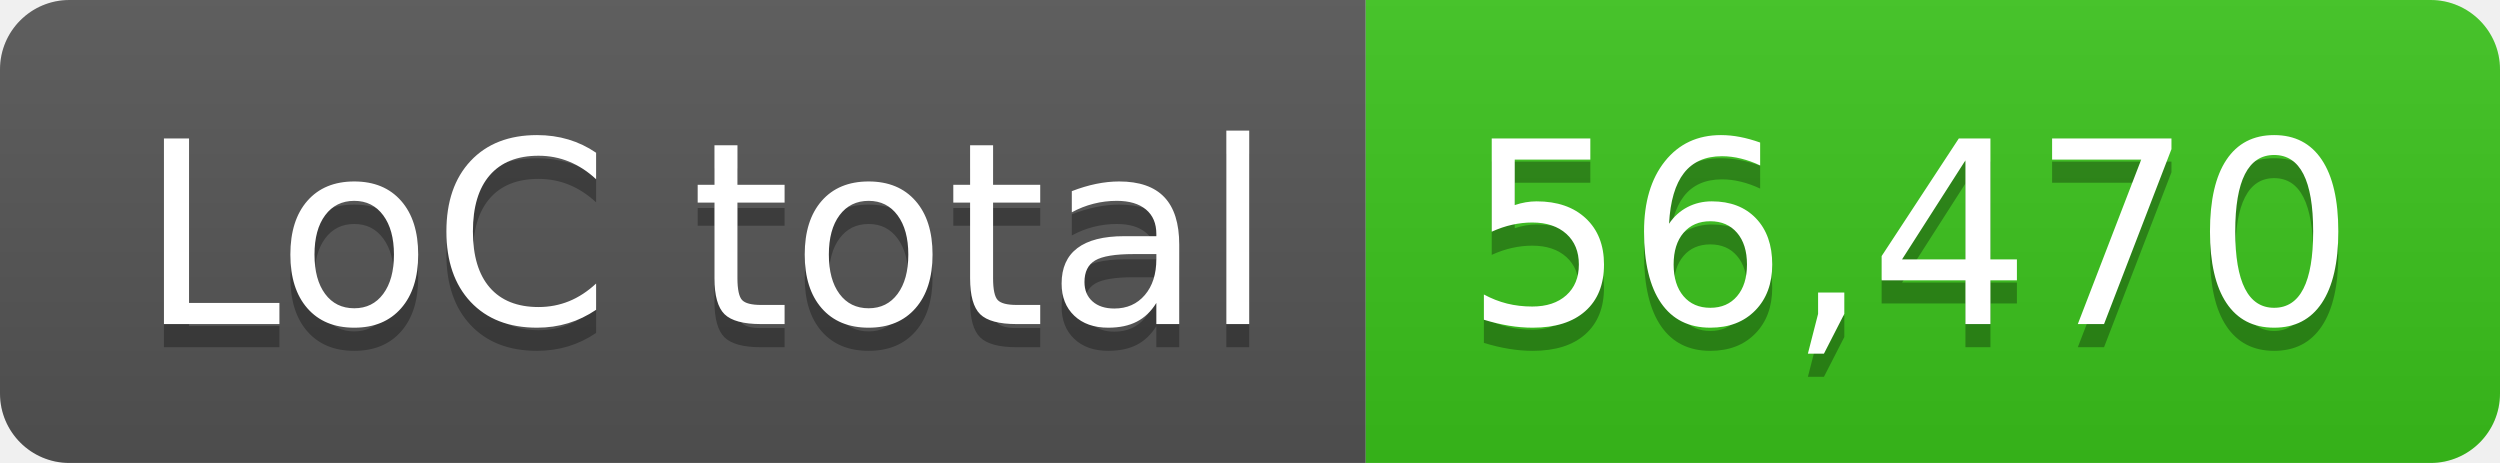
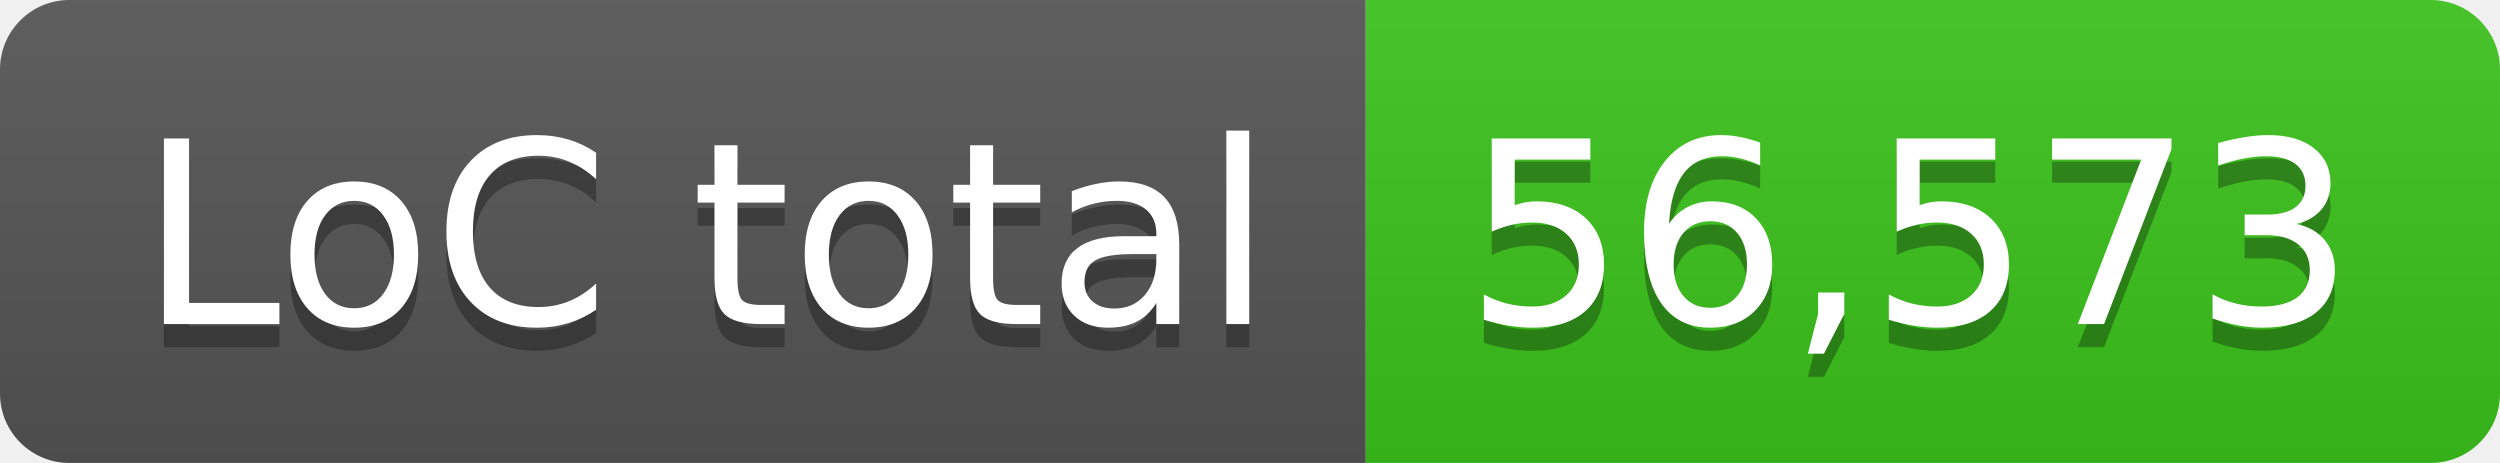
- <svg xmlns="http://www.w3.org/2000/svg" width="108" height="20" role="img" aria-label="LoC total: 56,470">
+ <svg xmlns="http://www.w3.org/2000/svg" width="108" height="20" role="img" aria-label="LoC total: 56,573">
  <linearGradient id="s" x2="0" y2="100%">
    <stop offset="0" stop-color="#bbb" stop-opacity=".1" />
    <stop offset="1" stop-opacity=".1" />
  </linearGradient>
  <clipPath id="r">
    <rect width="108" height="20" rx="3" fill="#fff" />
  </clipPath>
  <g clip-path="url(#r)">
    <rect width="59" height="20" fill="#555" />
    <rect x="59" width="49" height="20" fill="#3bc41c" />
    <rect width="108" height="20" fill="url(#s)" />
  </g>
  <g fill="#fff" text-anchor="middle" font-family="Verdana,Geneva,DejaVu Sans,sans-serif" text-rendering="geometricPrecision" font-size="110">
    <text aria-hidden="true" x="305" y="150" fill="#010101" fill-opacity=".3" transform="scale(.1)" textLength="490">LoC total</text>
    <text x="305" y="140" transform="scale(.1)" fill="#fff" textLength="490">LoC total</text>
-     <text aria-hidden="true" x="825" y="150" fill="#010101" fill-opacity=".3" transform="scale(.1)" textLength="390">56,470</text>
-     <text x="825" y="140" transform="scale(.1)" fill="#fff" textLength="390">56,470</text>
+     <text aria-hidden="true" x="825" y="150" fill="#010101" fill-opacity=".3" transform="scale(.1)" textLength="390">56,573</text>
+     <text x="825" y="140" transform="scale(.1)" fill="#fff" textLength="390">56,573</text>
  </g>
</svg>
